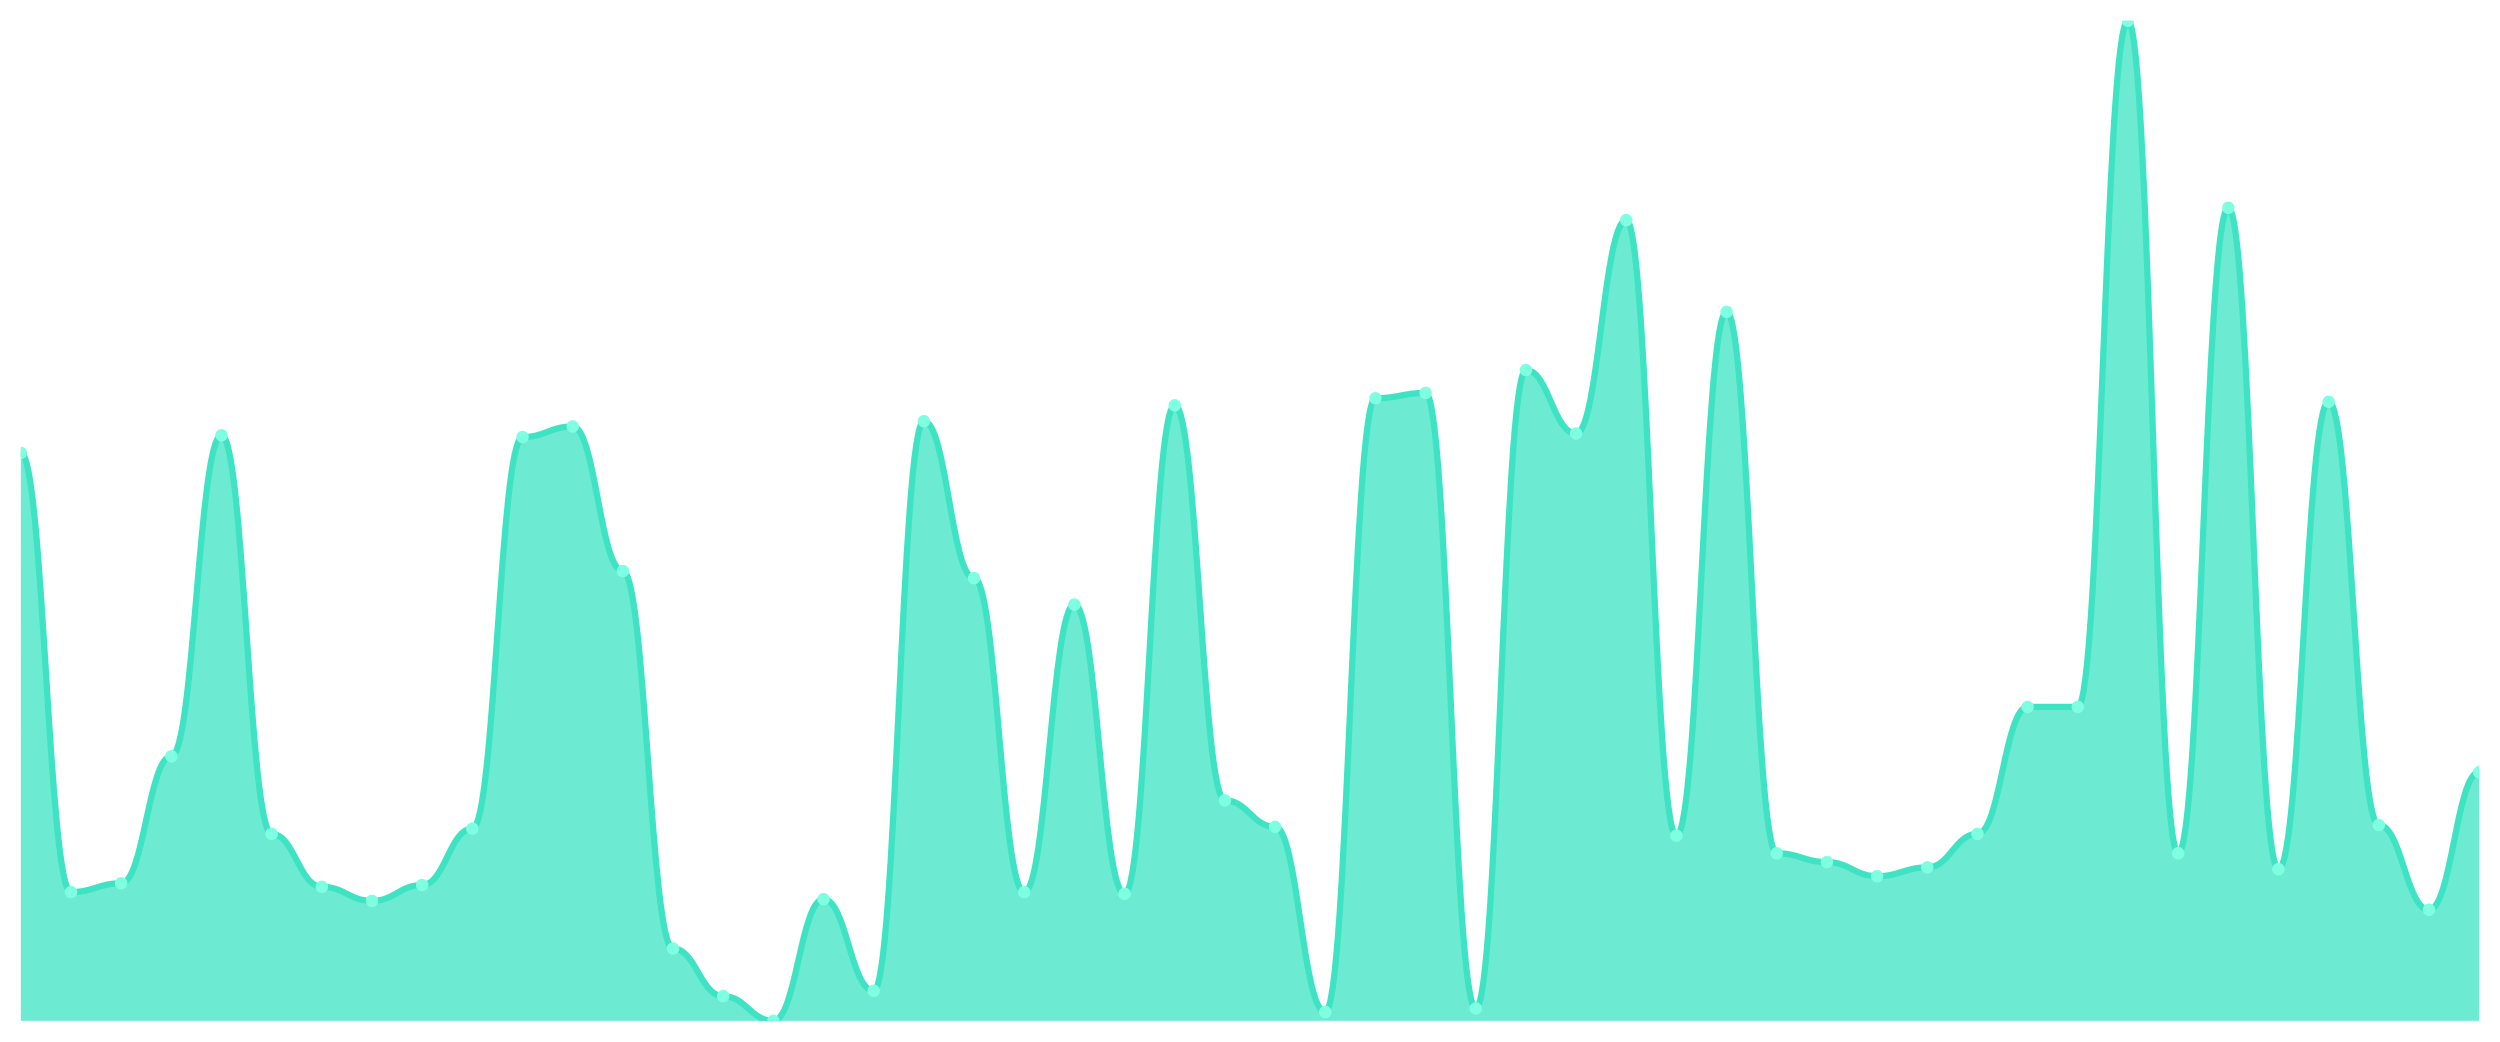
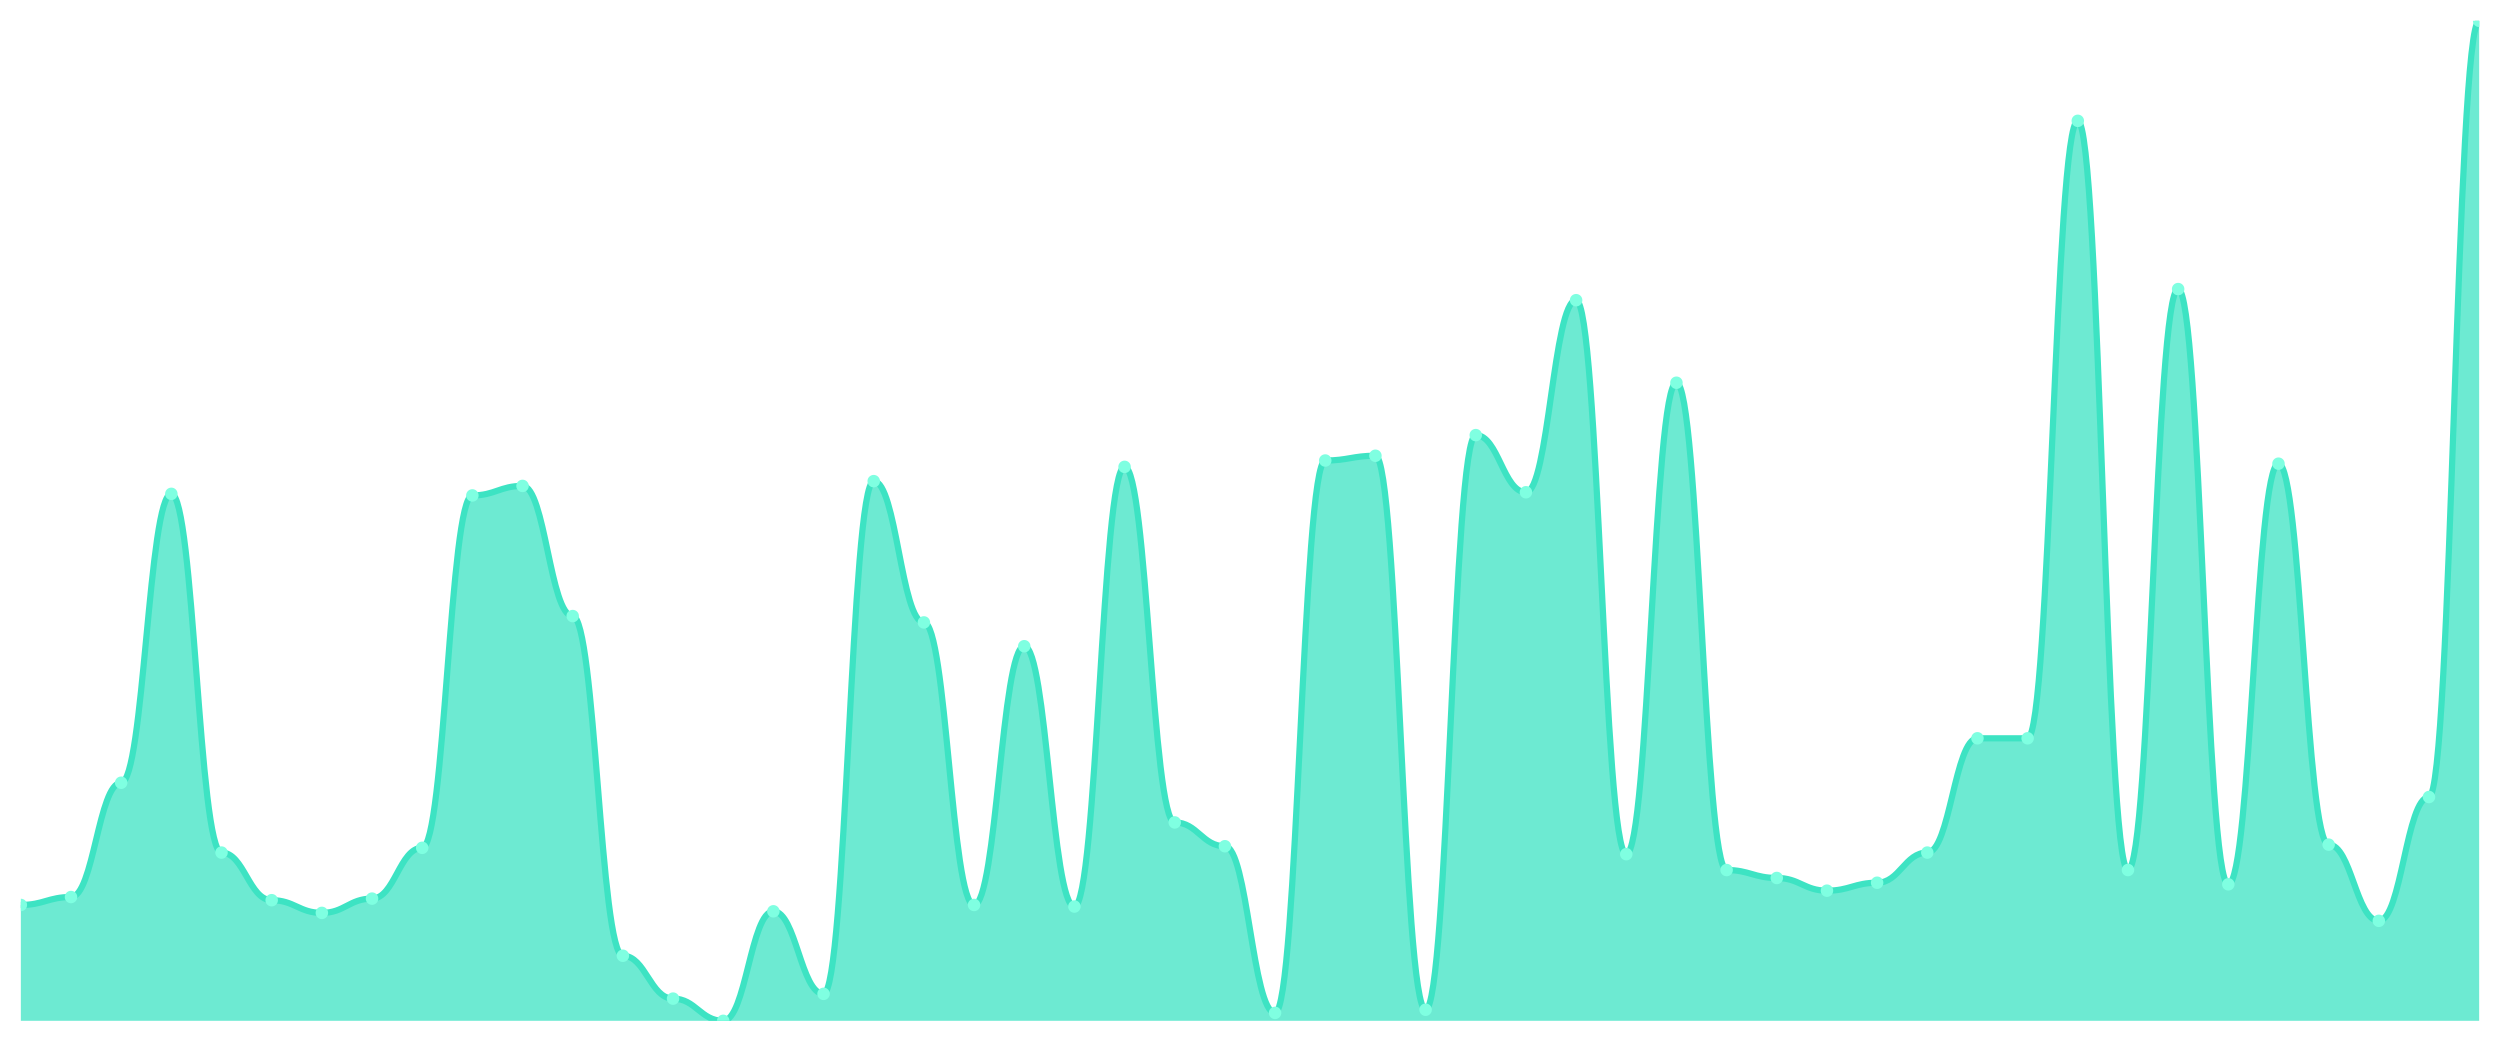
<svg xmlns="http://www.w3.org/2000/svg" viewBox="0 0 1200 500" width="1200" height="500">
  <defs>
    <clipPath id="c">
      <rect x="10" y="10" width="1180" height="480" />
    </clipPath>
  </defs>
  <rect width="1200" height="500" fill="none" />
  <g clip-path="url(#c)">
-     <path d="M 10,490 L 10,217.407 C 20.837,217.407 23.245,428.201 34.082,428.201 C 44.918,428.201 47.327,423.968 58.163,423.968 C 69,423.968 71.408,363.016 82.245,363.016 C 93.082,363.016 95.49,208.942 106.327,208.942 C 117.163,208.942 119.571,400.265 130.408,400.265 C 141.245,400.265 143.653,425.661 154.49,425.661 C 165.327,425.661 167.735,432.434 178.571,432.434 C 189.408,432.434 191.816,424.815 202.653,424.815 C 213.49,424.815 215.898,397.725 226.735,397.725 C 237.571,397.725 239.98,209.788 250.816,209.788 C 261.653,209.788 264.061,204.709 274.898,204.709 C 285.735,204.709 288.143,274.127 298.98,274.127 C 309.816,274.127 312.224,455.291 323.061,455.291 C 333.898,455.291 336.306,478.148 347.143,478.148 C 357.98,478.148 360.388,490 371.224,490 C 382.061,490 384.469,431.587 395.306,431.587 C 406.143,431.587 408.551,475.608 419.388,475.608 C 430.224,475.608 432.633,202.169 443.469,202.169 C 454.306,202.169 456.714,277.513 467.551,277.513 C 478.388,277.513 480.796,428.201 491.633,428.201 C 502.469,428.201 504.878,290.212 515.714,290.212 C 526.551,290.212 528.959,429.048 539.796,429.048 C 550.633,429.048 553.041,194.55 563.878,194.55 C 574.714,194.55 577.122,384.18 587.959,384.18 C 598.796,384.18 601.204,396.878 612.041,396.878 C 622.878,396.878 625.286,485.767 636.122,485.767 C 646.959,485.767 649.367,191.164 660.204,191.164 C 671.041,191.164 673.449,188.624 684.286,188.624 C 695.122,188.624 697.531,484.074 708.367,484.074 C 719.204,484.074 721.612,177.619 732.449,177.619 C 743.286,177.619 745.694,208.095 756.531,208.095 C 767.367,208.095 769.776,105.661 780.612,105.661 C 791.449,105.661 793.857,401.111 804.694,401.111 C 815.531,401.111 817.939,149.683 828.776,149.683 C 839.612,149.683 842.02,409.577 852.857,409.577 C 863.694,409.577 866.102,413.81 876.939,413.81 C 887.776,413.81 890.184,420.582 901.02,420.582 C 911.857,420.582 914.265,416.349 925.102,416.349 C 935.939,416.349 938.347,400.265 949.184,400.265 C 960.02,400.265 962.429,339.312 973.265,339.312 C 984.102,339.312 986.51,339.312 997.347,339.312 C 1008.184,339.312 1010.592,10 1021.429,10 C 1032.265,10 1034.673,409.577 1045.51,409.577 C 1056.347,409.577 1058.755,99.735 1069.592,99.735 C 1080.429,99.735 1082.837,417.196 1093.673,417.196 C 1104.51,417.196 1106.918,192.857 1117.755,192.857 C 1128.592,192.857 1131,396.032 1141.837,396.032 C 1152.673,396.032 1155.082,436.667 1165.918,436.667 C 1176.755,436.667 1179.163,370.635 1190,370.635 L 1190,490 Z" fill="rgba(61,227,195,0.75)" />
-     <path d="M 10,217.407 C 20.837,217.407 23.245,428.201 34.082,428.201 C 44.918,428.201 47.327,423.968 58.163,423.968 C 69,423.968 71.408,363.016 82.245,363.016 C 93.082,363.016 95.49,208.942 106.327,208.942 C 117.163,208.942 119.571,400.265 130.408,400.265 C 141.245,400.265 143.653,425.661 154.49,425.661 C 165.327,425.661 167.735,432.434 178.571,432.434 C 189.408,432.434 191.816,424.815 202.653,424.815 C 213.49,424.815 215.898,397.725 226.735,397.725 C 237.571,397.725 239.98,209.788 250.816,209.788 C 261.653,209.788 264.061,204.709 274.898,204.709 C 285.735,204.709 288.143,274.127 298.98,274.127 C 309.816,274.127 312.224,455.291 323.061,455.291 C 333.898,455.291 336.306,478.148 347.143,478.148 C 357.98,478.148 360.388,490 371.224,490 C 382.061,490 384.469,431.587 395.306,431.587 C 406.143,431.587 408.551,475.608 419.388,475.608 C 430.224,475.608 432.633,202.169 443.469,202.169 C 454.306,202.169 456.714,277.513 467.551,277.513 C 478.388,277.513 480.796,428.201 491.633,428.201 C 502.469,428.201 504.878,290.212 515.714,290.212 C 526.551,290.212 528.959,429.048 539.796,429.048 C 550.633,429.048 553.041,194.55 563.878,194.55 C 574.714,194.55 577.122,384.18 587.959,384.18 C 598.796,384.18 601.204,396.878 612.041,396.878 C 622.878,396.878 625.286,485.767 636.122,485.767 C 646.959,485.767 649.367,191.164 660.204,191.164 C 671.041,191.164 673.449,188.624 684.286,188.624 C 695.122,188.624 697.531,484.074 708.367,484.074 C 719.204,484.074 721.612,177.619 732.449,177.619 C 743.286,177.619 745.694,208.095 756.531,208.095 C 767.367,208.095 769.776,105.661 780.612,105.661 C 791.449,105.661 793.857,401.111 804.694,401.111 C 815.531,401.111 817.939,149.683 828.776,149.683 C 839.612,149.683 842.02,409.577 852.857,409.577 C 863.694,409.577 866.102,413.81 876.939,413.81 C 887.776,413.81 890.184,420.582 901.02,420.582 C 911.857,420.582 914.265,416.349 925.102,416.349 C 935.939,416.349 938.347,400.265 949.184,400.265 C 960.02,400.265 962.429,339.312 973.265,339.312 C 984.102,339.312 986.51,339.312 997.347,339.312 C 1008.184,339.312 1010.592,10 1021.429,10 C 1032.265,10 1034.673,409.577 1045.51,409.577 C 1056.347,409.577 1058.755,99.735 1069.592,99.735 C 1080.429,99.735 1082.837,417.196 1093.673,417.196 C 1104.51,417.196 1106.918,192.857 1117.755,192.857 C 1128.592,192.857 1131,396.032 1141.837,396.032 C 1152.673,396.032 1155.082,436.667 1165.918,436.667 C 1176.755,436.667 1179.163,370.635 1190,370.635" fill="none" stroke="#3de3c3" stroke-width="3" stroke-linecap="round" stroke-linejoin="round" />
-     <circle cx="10" cy="217.407" r="3" fill="#7fffe1" />
-     <circle cx="34.082" cy="428.201" r="3" fill="#7fffe1" />
-     <circle cx="58.163" cy="423.968" r="3" fill="#7fffe1" />
-     <circle cx="82.245" cy="363.016" r="3" fill="#7fffe1" />
-     <circle cx="106.327" cy="208.942" r="3" fill="#7fffe1" />
-     <circle cx="130.408" cy="400.265" r="3" fill="#7fffe1" />
-     <circle cx="154.49" cy="425.661" r="3" fill="#7fffe1" />
-     <circle cx="178.571" cy="432.434" r="3" fill="#7fffe1" />
-     <circle cx="202.653" cy="424.815" r="3" fill="#7fffe1" />
-     <circle cx="226.735" cy="397.725" r="3" fill="#7fffe1" />
-     <circle cx="250.816" cy="209.788" r="3" fill="#7fffe1" />
-     <circle cx="274.898" cy="204.709" r="3" fill="#7fffe1" />
-     <circle cx="298.98" cy="274.127" r="3" fill="#7fffe1" />
-     <circle cx="323.061" cy="455.291" r="3" fill="#7fffe1" />
-     <circle cx="347.143" cy="478.148" r="3" fill="#7fffe1" />
-     <circle cx="371.224" cy="490" r="3" fill="#7fffe1" />
-     <circle cx="395.306" cy="431.587" r="3" fill="#7fffe1" />
-     <circle cx="419.388" cy="475.608" r="3" fill="#7fffe1" />
-     <circle cx="443.469" cy="202.169" r="3" fill="#7fffe1" />
-     <circle cx="467.551" cy="277.513" r="3" fill="#7fffe1" />
-     <circle cx="491.633" cy="428.201" r="3" fill="#7fffe1" />
-     <circle cx="515.714" cy="290.212" r="3" fill="#7fffe1" />
-     <circle cx="539.796" cy="429.048" r="3" fill="#7fffe1" />
-     <circle cx="563.878" cy="194.55" r="3" fill="#7fffe1" />
-     <circle cx="587.959" cy="384.18" r="3" fill="#7fffe1" />
-     <circle cx="612.041" cy="396.878" r="3" fill="#7fffe1" />
-     <circle cx="636.122" cy="485.767" r="3" fill="#7fffe1" />
-     <circle cx="660.204" cy="191.164" r="3" fill="#7fffe1" />
-     <circle cx="684.286" cy="188.624" r="3" fill="#7fffe1" />
-     <circle cx="708.367" cy="484.074" r="3" fill="#7fffe1" />
-     <circle cx="732.449" cy="177.619" r="3" fill="#7fffe1" />
-     <circle cx="756.531" cy="208.095" r="3" fill="#7fffe1" />
-     <circle cx="780.612" cy="105.661" r="3" fill="#7fffe1" />
-     <circle cx="804.694" cy="401.111" r="3" fill="#7fffe1" />
-     <circle cx="828.776" cy="149.683" r="3" fill="#7fffe1" />
-     <circle cx="852.857" cy="409.577" r="3" fill="#7fffe1" />
-     <circle cx="876.939" cy="413.81" r="3" fill="#7fffe1" />
-     <circle cx="901.02" cy="420.582" r="3" fill="#7fffe1" />
-     <circle cx="925.102" cy="416.349" r="3" fill="#7fffe1" />
-     <circle cx="949.184" cy="400.265" r="3" fill="#7fffe1" />
-     <circle cx="973.265" cy="339.312" r="3" fill="#7fffe1" />
-     <circle cx="997.347" cy="339.312" r="3" fill="#7fffe1" />
-     <circle cx="1021.429" cy="10" r="3" fill="#7fffe1" />
-     <circle cx="1045.51" cy="409.577" r="3" fill="#7fffe1" />
-     <circle cx="1069.592" cy="99.735" r="3" fill="#7fffe1" />
-     <circle cx="1093.673" cy="417.196" r="3" fill="#7fffe1" />
-     <circle cx="1117.755" cy="192.857" r="3" fill="#7fffe1" />
-     <circle cx="1141.837" cy="396.032" r="3" fill="#7fffe1" />
-     <circle cx="1165.918" cy="436.667" r="3" fill="#7fffe1" />
-     <circle cx="1190" cy="370.635" r="3" fill="#7fffe1" />
+     <path d="M 10,490 L 10,434.381 C 20.837,434.381 23.245,430.571 34.082,430.571 C 44.918,430.571 47.327,375.714 58.163,375.714 C 69,375.714 71.408,237.048 82.245,237.048 C 93.082,237.048 95.49,409.238 106.327,409.238 C 117.163,409.238 119.571,432.095 130.408,432.095 C 141.245,432.095 143.653,438.19 154.49,438.19 C 165.327,438.19 167.735,431.333 178.571,431.333 C 189.408,431.333 191.816,406.952 202.653,406.952 C 213.49,406.952 215.898,237.81 226.735,237.81 C 237.571,237.81 239.98,233.238 250.816,233.238 C 261.653,233.238 264.061,295.714 274.898,295.714 C 285.735,295.714 288.143,458.762 298.98,458.762 C 309.816,458.762 312.224,479.333 323.061,479.333 C 333.898,479.333 336.306,490 347.143,490 C 357.98,490 360.388,437.429 371.224,437.429 C 382.061,437.429 384.469,477.048 395.306,477.048 C 406.143,477.048 408.551,230.952 419.388,230.952 C 430.224,230.952 432.633,298.762 443.469,298.762 C 454.306,298.762 456.714,434.381 467.551,434.381 C 478.388,434.381 480.796,310.19 491.633,310.19 C 502.469,310.19 504.878,435.143 515.714,435.143 C 526.551,435.143 528.959,224.095 539.796,224.095 C 550.633,224.095 553.041,394.762 563.878,394.762 C 574.714,394.762 577.122,406.19 587.959,406.19 C 598.796,406.19 601.204,486.19 612.041,486.19 C 622.878,486.19 625.286,221.048 636.122,221.048 C 646.959,221.048 649.367,218.762 660.204,218.762 C 671.041,218.762 673.449,484.667 684.286,484.667 C 695.122,484.667 697.531,208.857 708.367,208.857 C 719.204,208.857 721.612,236.286 732.449,236.286 C 743.286,236.286 745.694,144.095 756.531,144.095 C 767.367,144.095 769.776,410 780.612,410 C 791.449,410 793.857,183.714 804.694,183.714 C 815.531,183.714 817.939,417.619 828.776,417.619 C 839.612,417.619 842.02,421.429 852.857,421.429 C 863.694,421.429 866.102,427.524 876.939,427.524 C 887.776,427.524 890.184,423.714 901.02,423.714 C 911.857,423.714 914.265,409.238 925.102,409.238 C 935.939,409.238 938.347,354.381 949.184,354.381 C 960.02,354.381 962.429,354.381 973.265,354.381 C 984.102,354.381 986.51,58 997.347,58 C 1008.184,58 1010.592,417.619 1021.429,417.619 C 1032.265,417.619 1034.673,138.762 1045.51,138.762 C 1056.347,138.762 1058.755,424.476 1069.592,424.476 C 1080.429,424.476 1082.837,222.571 1093.673,222.571 C 1104.51,222.571 1106.918,405.429 1117.755,405.429 C 1128.592,405.429 1131,442 1141.837,442 C 1152.673,442 1155.082,382.571 1165.918,382.571 C 1176.755,382.571 1179.163,10 1190,10 L 1190,490 Z" fill="rgba(61,227,195,0.75)" />
+     <path d="M 10,434.381 C 20.837,434.381 23.245,430.571 34.082,430.571 C 44.918,430.571 47.327,375.714 58.163,375.714 C 69,375.714 71.408,237.048 82.245,237.048 C 93.082,237.048 95.49,409.238 106.327,409.238 C 117.163,409.238 119.571,432.095 130.408,432.095 C 141.245,432.095 143.653,438.19 154.49,438.19 C 165.327,438.19 167.735,431.333 178.571,431.333 C 189.408,431.333 191.816,406.952 202.653,406.952 C 213.49,406.952 215.898,237.81 226.735,237.81 C 237.571,237.81 239.98,233.238 250.816,233.238 C 261.653,233.238 264.061,295.714 274.898,295.714 C 285.735,295.714 288.143,458.762 298.98,458.762 C 309.816,458.762 312.224,479.333 323.061,479.333 C 333.898,479.333 336.306,490 347.143,490 C 357.98,490 360.388,437.429 371.224,437.429 C 382.061,437.429 384.469,477.048 395.306,477.048 C 406.143,477.048 408.551,230.952 419.388,230.952 C 430.224,230.952 432.633,298.762 443.469,298.762 C 454.306,298.762 456.714,434.381 467.551,434.381 C 478.388,434.381 480.796,310.19 491.633,310.19 C 502.469,310.19 504.878,435.143 515.714,435.143 C 526.551,435.143 528.959,224.095 539.796,224.095 C 550.633,224.095 553.041,394.762 563.878,394.762 C 574.714,394.762 577.122,406.19 587.959,406.19 C 598.796,406.19 601.204,486.19 612.041,486.19 C 622.878,486.19 625.286,221.048 636.122,221.048 C 646.959,221.048 649.367,218.762 660.204,218.762 C 671.041,218.762 673.449,484.667 684.286,484.667 C 695.122,484.667 697.531,208.857 708.367,208.857 C 719.204,208.857 721.612,236.286 732.449,236.286 C 743.286,236.286 745.694,144.095 756.531,144.095 C 767.367,144.095 769.776,410 780.612,410 C 791.449,410 793.857,183.714 804.694,183.714 C 815.531,183.714 817.939,417.619 828.776,417.619 C 839.612,417.619 842.02,421.429 852.857,421.429 C 863.694,421.429 866.102,427.524 876.939,427.524 C 887.776,427.524 890.184,423.714 901.02,423.714 C 911.857,423.714 914.265,409.238 925.102,409.238 C 935.939,409.238 938.347,354.381 949.184,354.381 C 960.02,354.381 962.429,354.381 973.265,354.381 C 984.102,354.381 986.51,58 997.347,58 C 1008.184,58 1010.592,417.619 1021.429,417.619 C 1032.265,417.619 1034.673,138.762 1045.51,138.762 C 1056.347,138.762 1058.755,424.476 1069.592,424.476 C 1080.429,424.476 1082.837,222.571 1093.673,222.571 C 1104.51,222.571 1106.918,405.429 1117.755,405.429 C 1128.592,405.429 1131,442 1141.837,442 C 1152.673,442 1155.082,382.571 1165.918,382.571 C 1176.755,382.571 1179.163,10 1190,10" fill="none" stroke="#3de3c3" stroke-width="3" stroke-linecap="round" stroke-linejoin="round" />
+     <circle cx="10" cy="434.381" r="3" fill="#7fffe1" />
+     <circle cx="34.082" cy="430.571" r="3" fill="#7fffe1" />
+     <circle cx="58.163" cy="375.714" r="3" fill="#7fffe1" />
+     <circle cx="82.245" cy="237.048" r="3" fill="#7fffe1" />
+     <circle cx="106.327" cy="409.238" r="3" fill="#7fffe1" />
+     <circle cx="130.408" cy="432.095" r="3" fill="#7fffe1" />
+     <circle cx="154.49" cy="438.19" r="3" fill="#7fffe1" />
+     <circle cx="178.571" cy="431.333" r="3" fill="#7fffe1" />
+     <circle cx="202.653" cy="406.952" r="3" fill="#7fffe1" />
+     <circle cx="226.735" cy="237.81" r="3" fill="#7fffe1" />
+     <circle cx="250.816" cy="233.238" r="3" fill="#7fffe1" />
+     <circle cx="274.898" cy="295.714" r="3" fill="#7fffe1" />
+     <circle cx="298.98" cy="458.762" r="3" fill="#7fffe1" />
+     <circle cx="323.061" cy="479.333" r="3" fill="#7fffe1" />
+     <circle cx="347.143" cy="490" r="3" fill="#7fffe1" />
+     <circle cx="371.224" cy="437.429" r="3" fill="#7fffe1" />
+     <circle cx="395.306" cy="477.048" r="3" fill="#7fffe1" />
+     <circle cx="419.388" cy="230.952" r="3" fill="#7fffe1" />
+     <circle cx="443.469" cy="298.762" r="3" fill="#7fffe1" />
+     <circle cx="467.551" cy="434.381" r="3" fill="#7fffe1" />
+     <circle cx="491.633" cy="310.19" r="3" fill="#7fffe1" />
+     <circle cx="515.714" cy="435.143" r="3" fill="#7fffe1" />
+     <circle cx="539.796" cy="224.095" r="3" fill="#7fffe1" />
+     <circle cx="563.878" cy="394.762" r="3" fill="#7fffe1" />
+     <circle cx="587.959" cy="406.19" r="3" fill="#7fffe1" />
+     <circle cx="612.041" cy="486.19" r="3" fill="#7fffe1" />
+     <circle cx="636.122" cy="221.048" r="3" fill="#7fffe1" />
+     <circle cx="660.204" cy="218.762" r="3" fill="#7fffe1" />
+     <circle cx="684.286" cy="484.667" r="3" fill="#7fffe1" />
+     <circle cx="708.367" cy="208.857" r="3" fill="#7fffe1" />
+     <circle cx="732.449" cy="236.286" r="3" fill="#7fffe1" />
+     <circle cx="756.531" cy="144.095" r="3" fill="#7fffe1" />
+     <circle cx="780.612" cy="410" r="3" fill="#7fffe1" />
+     <circle cx="804.694" cy="183.714" r="3" fill="#7fffe1" />
+     <circle cx="828.776" cy="417.619" r="3" fill="#7fffe1" />
+     <circle cx="852.857" cy="421.429" r="3" fill="#7fffe1" />
+     <circle cx="876.939" cy="427.524" r="3" fill="#7fffe1" />
+     <circle cx="901.02" cy="423.714" r="3" fill="#7fffe1" />
+     <circle cx="925.102" cy="409.238" r="3" fill="#7fffe1" />
+     <circle cx="949.184" cy="354.381" r="3" fill="#7fffe1" />
+     <circle cx="973.265" cy="354.381" r="3" fill="#7fffe1" />
+     <circle cx="997.347" cy="58" r="3" fill="#7fffe1" />
+     <circle cx="1021.429" cy="417.619" r="3" fill="#7fffe1" />
+     <circle cx="1045.51" cy="138.762" r="3" fill="#7fffe1" />
+     <circle cx="1069.592" cy="424.476" r="3" fill="#7fffe1" />
+     <circle cx="1093.673" cy="222.571" r="3" fill="#7fffe1" />
+     <circle cx="1117.755" cy="405.429" r="3" fill="#7fffe1" />
+     <circle cx="1141.837" cy="442" r="3" fill="#7fffe1" />
+     <circle cx="1165.918" cy="382.571" r="3" fill="#7fffe1" />
+     <circle cx="1190" cy="10" r="3" fill="#7fffe1" />
  </g>
</svg>
